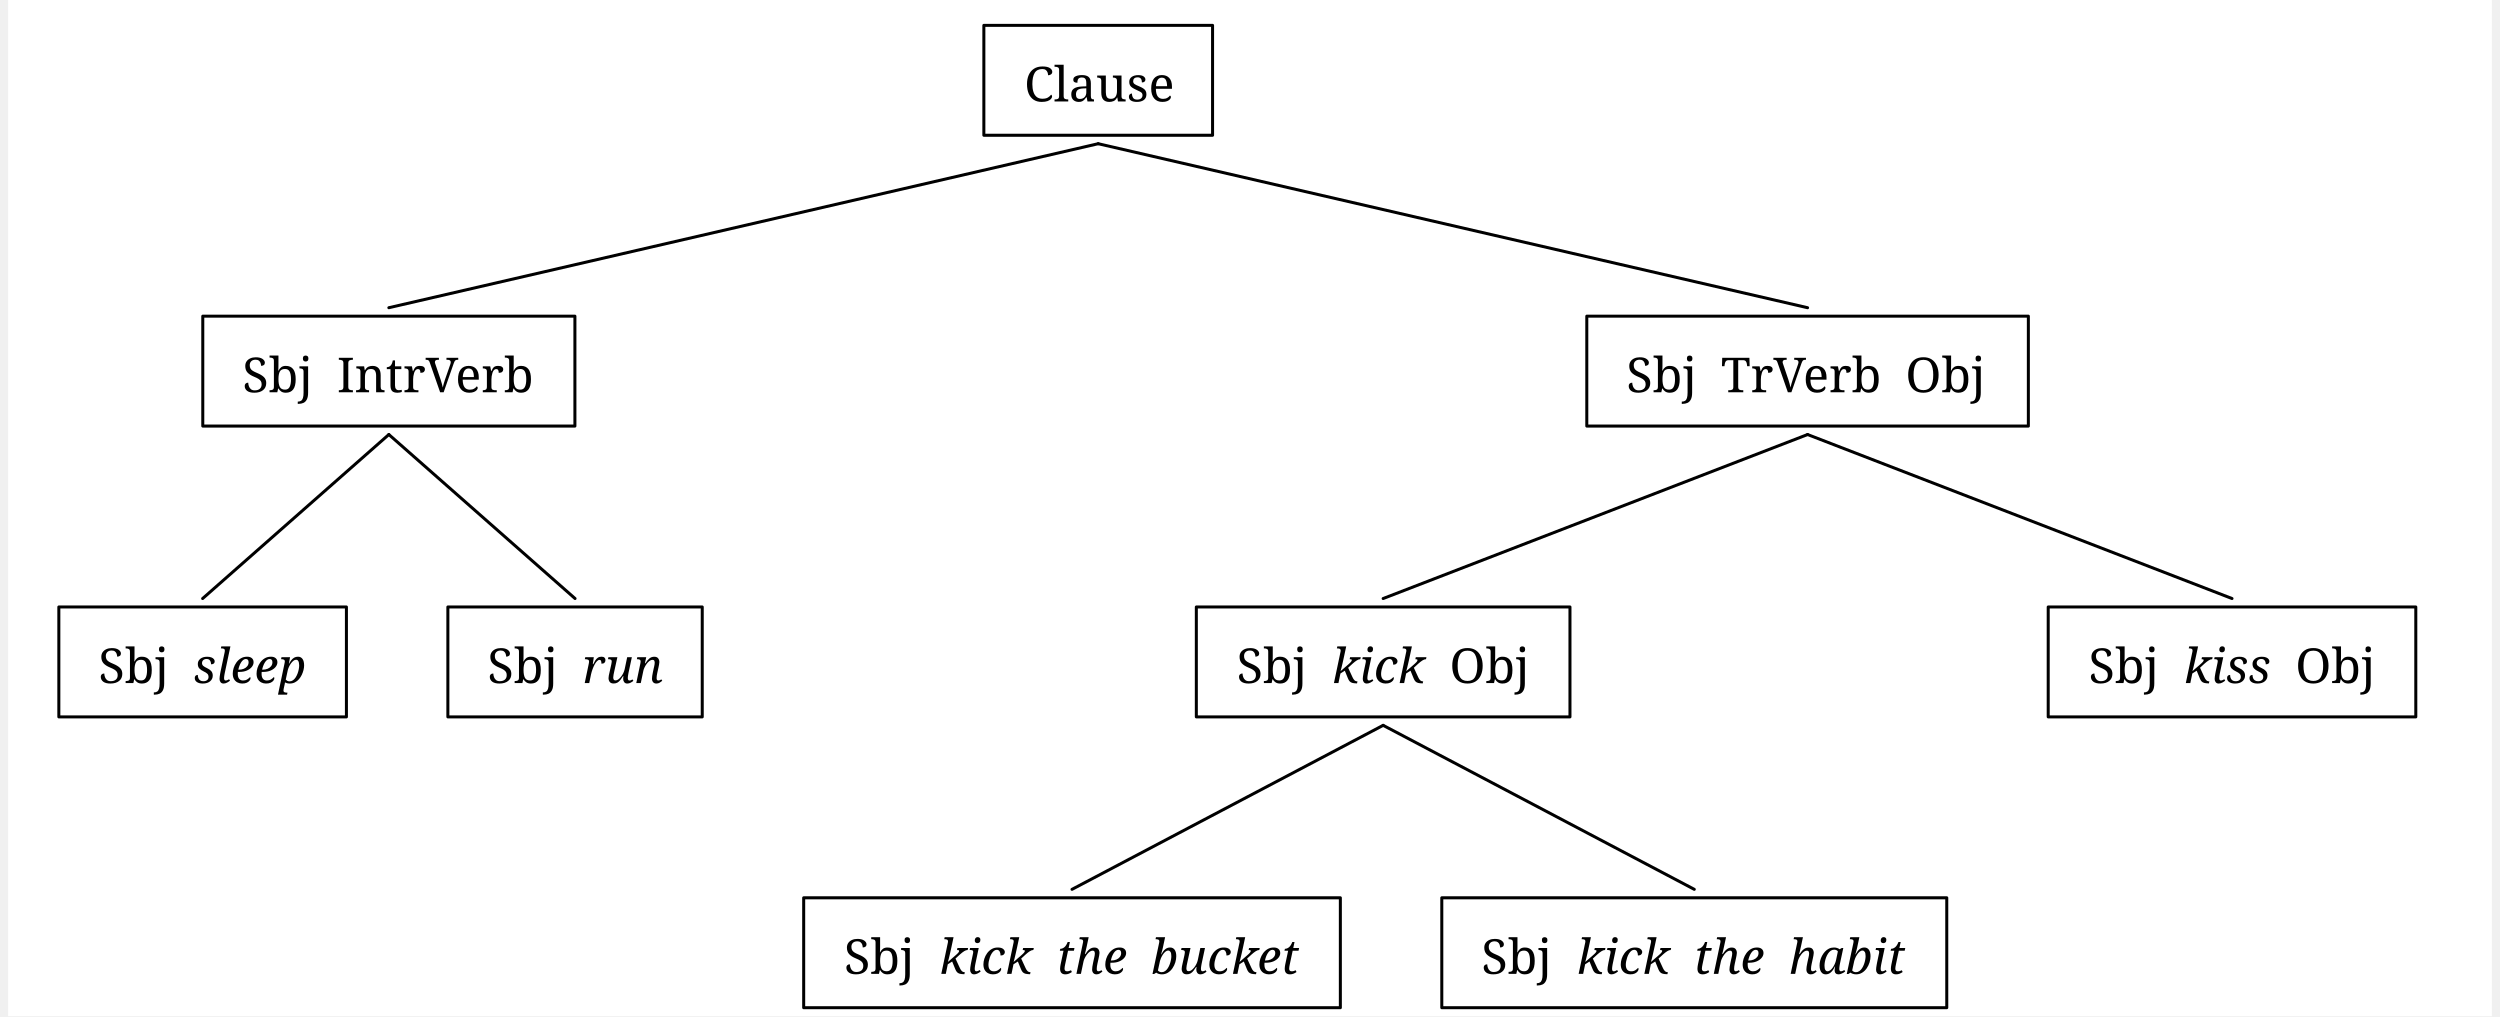
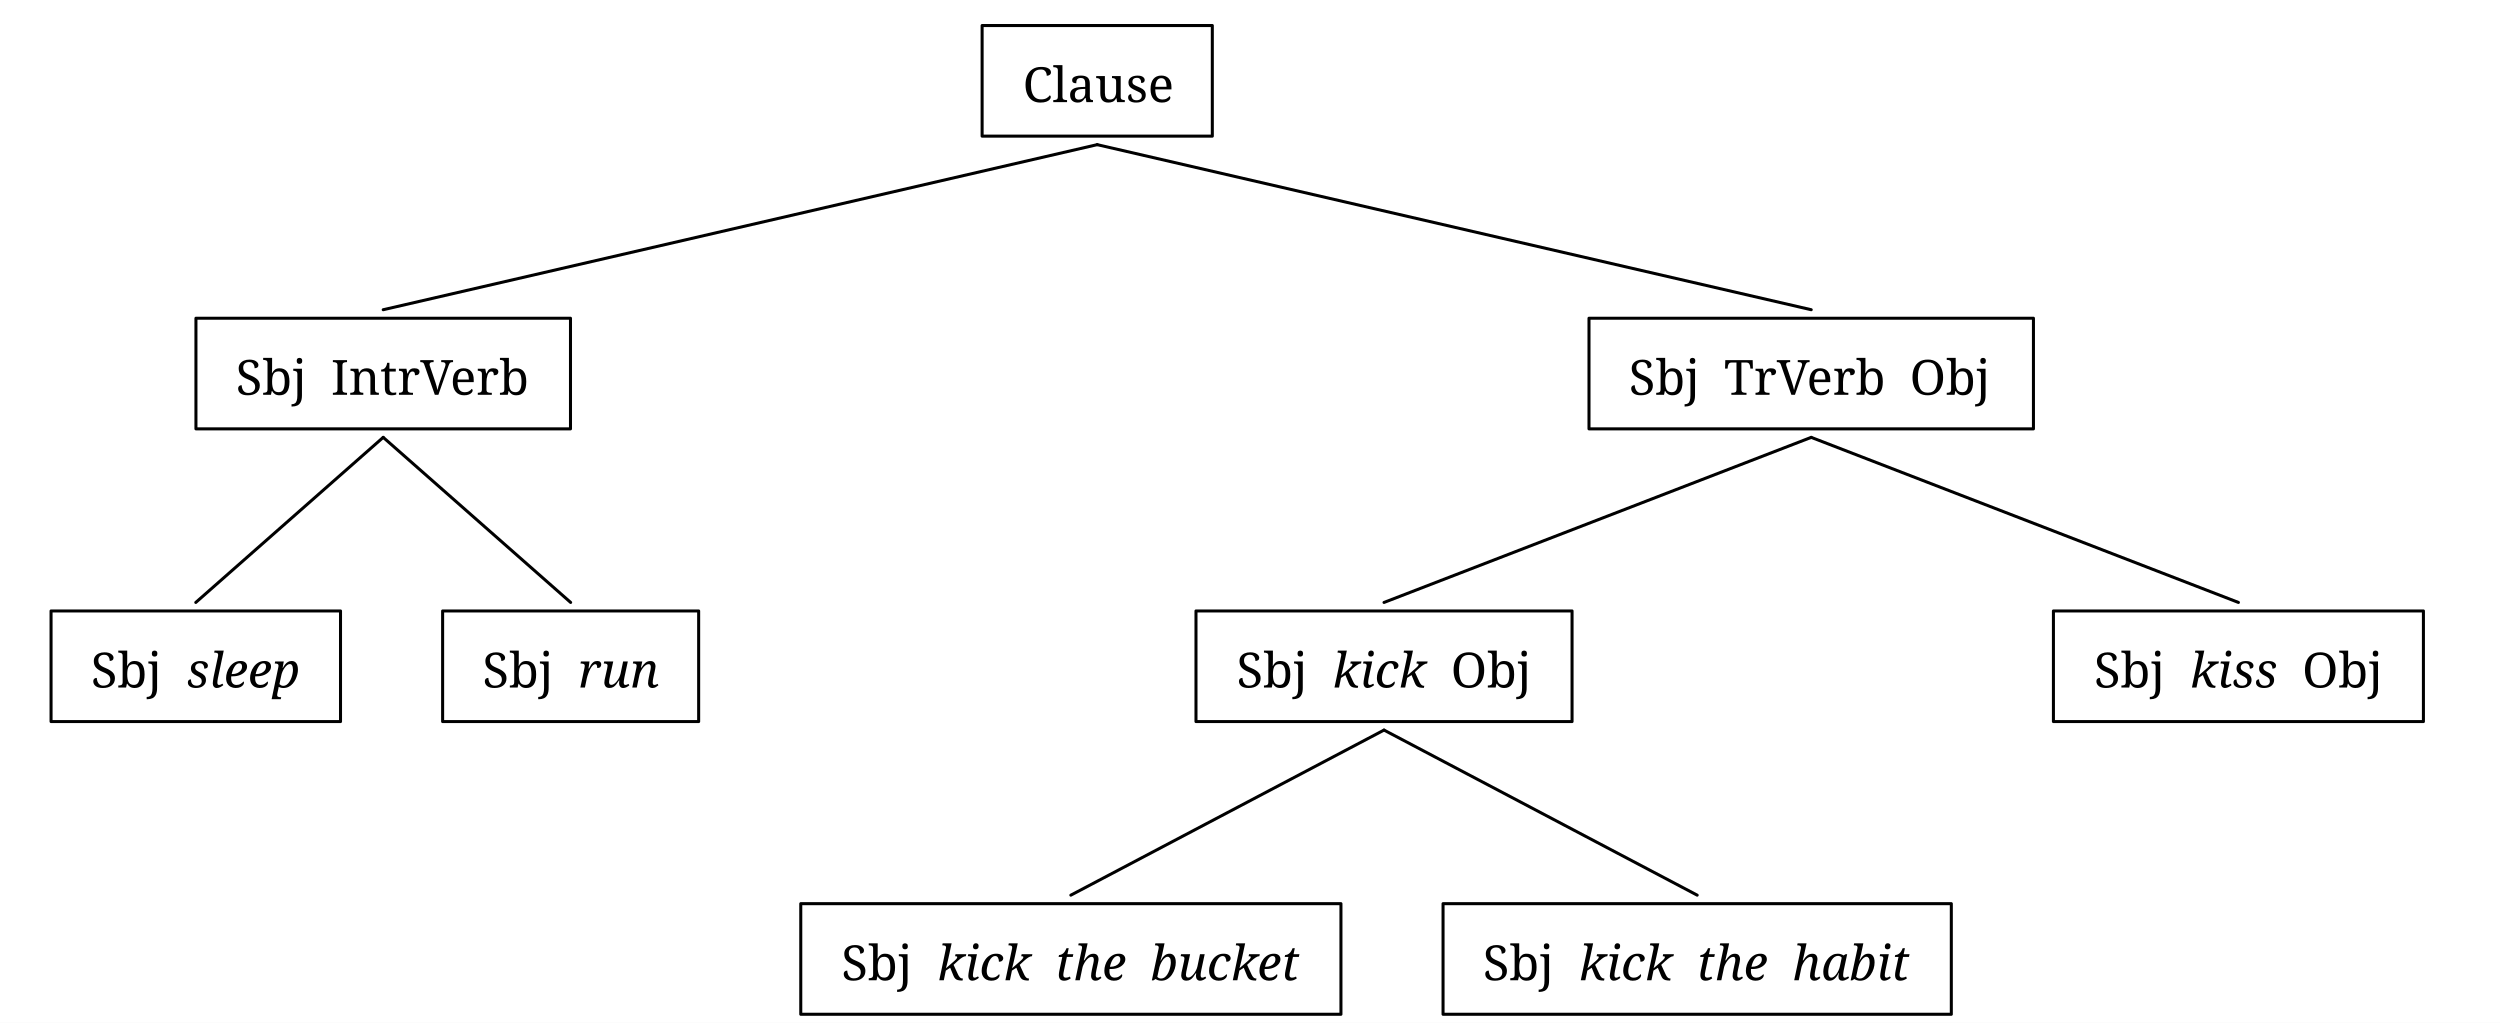
- <svg xmlns="http://www.w3.org/2000/svg" width="1628.5" height="661.92" viewBox="-16.8, 0, 1645.3, 673.12" version="1.1">
+ <svg xmlns="http://www.w3.org/2000/svg" width="1645.3" height="673.12" viewBox="-16.8, 0, 1645.3, 673.12" version="1.1">
  <defs>
    <marker id="arrow" markerUnits="userSpaceOnUse" viewBox="0 0 10 10" refX="10" refY="5" markerWidth="16.8" markerHeight="16.8" orient="auto">
      <path d="M 0 0 L 10 5 L 0 10" fill="black" />
    </marker>
    <marker id="arrowBackward" markerUnits="userSpaceOnUse" viewBox="0 0 10 10" refX="5" refY="5" markerWidth="16.8" markerHeight="16.8" orient="auto">
      <path d="M 0 0 L 10 5 L 0 10 z" fill="black" />
    </marker>
    <marker id="arrowForward" markerUnits="userSpaceOnUse" viewBox="0 0 10 10" refX="5" refY="5" markerWidth="16.8" markerHeight="16.8" orient="auto">
      <path d="M 10 0 L 0 5 L 10 10 z" fill="black" />
    </marker>
    <marker id="arrowBothways" markerUnits="userSpaceOnUse" viewBox="0 0 30 10" refX="15" refY="5" markerWidth="50.4" markerHeight="16.8" orient="auto">
      <path d="M 0 5 L 10 0 L 10 5 L 20 5 L 20 0 L 30 5 L 20 10 L 20 5 L 10 5 L 10 10 z" fill="black" />
    </marker>
    <pattern id="hatchBlack" x="10" y="10" width="10" height="10" patternUnits="userSpaceOnUse" patternTransform="rotate(45)">
      <line x1="0" y="0" x2="0" y2="10" stroke="black" stroke-width="4" />
    </pattern>
    <pattern id="hatchForNode" x="10" y="10" width="10" height="10" patternUnits="userSpaceOnUse" patternTransform="rotate(45)">
      <line x1="0" y="0" x2="0" y2="10" stroke="black" stroke-width="4" />
    </pattern>
    <pattern id="hatchForLeaf" x="10" y="10" width="10" height="10" patternUnits="userSpaceOnUse" patternTransform="rotate(45)">
      <line x1="0" y="0" x2="0" y2="10" stroke="black" stroke-width="4" />
    </pattern>
  </defs>
-   <rect x="-16.8" y="0" width="1645.3" height="673.12" stroke="none" fill="white" />"
- <text white-space="pre" alignment-baseline="text-top" style="fill: black; storoke-width: 0; font-size: 32px;" x="655.8" y="67.2">
+   <rect x="-16.8" y="0" width="1645.3" height="673.12" stroke="none" fill="white" />
+   <text white-space="pre" alignment-baseline="text-top" style="fill: black; storoke-width: 0; font-size: 32px;" x="655.8" y="67.2">
    <tspan x="656.3" y="67.2" style="" text-decoration="" font-family="'Noto Serif', 'Noto Serif JP', 'Noto Serif CJK JP', 'Noto Naskh Arabic', 'Noto Sans Arabic', 'Noto Serif Hebrew', 'Noto Serif Devanagari', 'Noto Serif Thai', 'Noto Serif Khmer', 'DejaVu Serif', 'Noto Sans Math', OpenMoji, 'OpenMoji Color', 'OpenMoji Black', 'Noto Emoji', serif">Clause</tspan>
  </text>
  <text white-space="pre" alignment-baseline="text-top" style="fill: black; storoke-width: 0; font-size: 32px;" x="138.4" y="259.84">
    <tspan x="138.4" y="259.84" style="" text-decoration="" font-family="'Noto Serif', 'Noto Serif JP', 'Noto Serif CJK JP', 'Noto Naskh Arabic', 'Noto Sans Arabic', 'Noto Serif Hebrew', 'Noto Serif Devanagari', 'Noto Serif Thai', 'Noto Serif Khmer', 'DejaVu Serif', 'Noto Sans Math', OpenMoji, 'OpenMoji Color', 'OpenMoji Black', 'Noto Emoji', serif">Sbj<tspan style="fill:none;">￭</tspan>IntrVerb</tspan>
  </text>
  <text white-space="pre" alignment-baseline="text-top" style="fill: black; storoke-width: 0; font-size: 32px;" x="43.05" y="452.48">
    <tspan x="43.05" y="452.48" style="" text-decoration="" font-family="'Noto Serif', 'Noto Serif JP', 'Noto Serif CJK JP', 'Noto Naskh Arabic', 'Noto Sans Arabic', 'Noto Serif Hebrew', 'Noto Serif Devanagari', 'Noto Serif Thai', 'Noto Serif Khmer', 'DejaVu Serif', 'Noto Sans Math', OpenMoji, 'OpenMoji Color', 'OpenMoji Black', 'Noto Emoji', serif">Sbj<tspan style="fill:none;">￭</tspan>
    </tspan>
    <tspan x="106.05" y="452.48" style="font-style: italic; " text-decoration="" font-family="'Noto Serif', 'Noto Serif JP', 'Noto Serif CJK JP', 'Noto Naskh Arabic', 'Noto Sans Arabic', 'Noto Serif Hebrew', 'Noto Serif Devanagari', 'Noto Serif Thai', 'Noto Serif Khmer', 'DejaVu Serif', 'Noto Sans Math', OpenMoji, 'OpenMoji Color', 'OpenMoji Black', 'Noto Emoji', serif">sleep</tspan>
  </text>
  <text white-space="pre" alignment-baseline="text-top" style="fill: black; storoke-width: 0; font-size: 32px;" x="300.75" y="452.48">
    <tspan x="300.75" y="452.48" style="" text-decoration="" font-family="'Noto Serif', 'Noto Serif JP', 'Noto Serif CJK JP', 'Noto Naskh Arabic', 'Noto Sans Arabic', 'Noto Serif Hebrew', 'Noto Serif Devanagari', 'Noto Serif Thai', 'Noto Serif Khmer', 'DejaVu Serif', 'Noto Sans Math', OpenMoji, 'OpenMoji Color', 'OpenMoji Black', 'Noto Emoji', serif">Sbj<tspan style="fill:none;">￭</tspan>
    </tspan>
    <tspan x="363.75" y="452.48" style="font-style: italic; " text-decoration="" font-family="'Noto Serif', 'Noto Serif JP', 'Noto Serif CJK JP', 'Noto Naskh Arabic', 'Noto Sans Arabic', 'Noto Serif Hebrew', 'Noto Serif Devanagari', 'Noto Serif Thai', 'Noto Serif Khmer', 'DejaVu Serif', 'Noto Sans Math', OpenMoji, 'OpenMoji Color', 'OpenMoji Black', 'Noto Emoji', serif">run</tspan>
  </text>
  <text white-space="pre" alignment-baseline="text-top" style="fill: black; storoke-width: 0; font-size: 32px;" x="1055.2" y="259.84">
    <tspan x="1055.2" y="259.84" style="" text-decoration="" font-family="'Noto Serif', 'Noto Serif JP', 'Noto Serif CJK JP', 'Noto Naskh Arabic', 'Noto Sans Arabic', 'Noto Serif Hebrew', 'Noto Serif Devanagari', 'Noto Serif Thai', 'Noto Serif Khmer', 'DejaVu Serif', 'Noto Sans Math', OpenMoji, 'OpenMoji Color', 'OpenMoji Black', 'Noto Emoji', serif">Sbj<tspan style="fill:none;">￭</tspan>TrVerb<tspan style="fill:none;">￭</tspan>Obj</tspan>
  </text>
  <text white-space="pre" alignment-baseline="text-top" style="fill: black; storoke-width: 0; font-size: 32px;" x="796.55" y="452.48">
    <tspan x="797.05" y="452.48" style="" text-decoration="" font-family="'Noto Serif', 'Noto Serif JP', 'Noto Serif CJK JP', 'Noto Naskh Arabic', 'Noto Sans Arabic', 'Noto Serif Hebrew', 'Noto Serif Devanagari', 'Noto Serif Thai', 'Noto Serif Khmer', 'DejaVu Serif', 'Noto Sans Math', OpenMoji, 'OpenMoji Color', 'OpenMoji Black', 'Noto Emoji', serif">Sbj<tspan style="fill:none;">￭</tspan>
    </tspan>
    <tspan x="860.05" y="452.48" style="font-style: italic; " text-decoration="" font-family="'Noto Serif', 'Noto Serif JP', 'Noto Serif CJK JP', 'Noto Naskh Arabic', 'Noto Sans Arabic', 'Noto Serif Hebrew', 'Noto Serif Devanagari', 'Noto Serif Thai', 'Noto Serif Khmer', 'DejaVu Serif', 'Noto Sans Math', OpenMoji, 'OpenMoji Color', 'OpenMoji Black', 'Noto Emoji', serif">kick</tspan>
    <tspan x="922.05" y="452.48" style="" text-decoration="" font-family="'Noto Serif', 'Noto Serif JP', 'Noto Serif CJK JP', 'Noto Naskh Arabic', 'Noto Sans Arabic', 'Noto Serif Hebrew', 'Noto Serif Devanagari', 'Noto Serif Thai', 'Noto Serif Khmer', 'DejaVu Serif', 'Noto Sans Math', OpenMoji, 'OpenMoji Color', 'OpenMoji Black', 'Noto Emoji', serif">
      <tspan style="fill:none;">￭</tspan>Obj</tspan>
  </text>
  <text white-space="pre" alignment-baseline="text-top" style="fill: black; storoke-width: 0; font-size: 32px;" x="536.45" y="645.12">
    <tspan x="536.95" y="645.12" style="" text-decoration="" font-family="'Noto Serif', 'Noto Serif JP', 'Noto Serif CJK JP', 'Noto Naskh Arabic', 'Noto Sans Arabic', 'Noto Serif Hebrew', 'Noto Serif Devanagari', 'Noto Serif Thai', 'Noto Serif Khmer', 'DejaVu Serif', 'Noto Sans Math', OpenMoji, 'OpenMoji Color', 'OpenMoji Black', 'Noto Emoji', serif">Sbj<tspan style="fill:none;">￭</tspan>
    </tspan>
    <tspan x="599.95" y="645.12" style="font-style: italic; " text-decoration="" font-family="'Noto Serif', 'Noto Serif JP', 'Noto Serif CJK JP', 'Noto Naskh Arabic', 'Noto Sans Arabic', 'Noto Serif Hebrew', 'Noto Serif Devanagari', 'Noto Serif Thai', 'Noto Serif Khmer', 'DejaVu Serif', 'Noto Sans Math', OpenMoji, 'OpenMoji Color', 'OpenMoji Black', 'Noto Emoji', serif">kick<tspan style="fill:none;">￭</tspan>the<tspan style="fill:none;">￭</tspan>bucket</tspan>
  </text>
  <text white-space="pre" alignment-baseline="text-top" style="fill: black; storoke-width: 0; font-size: 32px;" x="959.15" y="645.12">
    <tspan x="959.15" y="645.12" style="" text-decoration="" font-family="'Noto Serif', 'Noto Serif JP', 'Noto Serif CJK JP', 'Noto Naskh Arabic', 'Noto Sans Arabic', 'Noto Serif Hebrew', 'Noto Serif Devanagari', 'Noto Serif Thai', 'Noto Serif Khmer', 'DejaVu Serif', 'Noto Sans Math', OpenMoji, 'OpenMoji Color', 'OpenMoji Black', 'Noto Emoji', serif">Sbj<tspan style="fill:none;">￭</tspan>
    </tspan>
    <tspan x="1022.15" y="645.12" style="font-style: italic; " text-decoration="" font-family="'Noto Serif', 'Noto Serif JP', 'Noto Serif CJK JP', 'Noto Naskh Arabic', 'Noto Sans Arabic', 'Noto Serif Hebrew', 'Noto Serif Devanagari', 'Noto Serif Thai', 'Noto Serif Khmer', 'DejaVu Serif', 'Noto Sans Math', OpenMoji, 'OpenMoji Color', 'OpenMoji Black', 'Noto Emoji', serif">kick<tspan style="fill:none;">￭</tspan>the<tspan style="fill:none;">￭</tspan>habit</tspan>
  </text>
  <text white-space="pre" alignment-baseline="text-top" style="fill: black; storoke-width: 0; font-size: 32px;" x="1360.85" y="452.48">
    <tspan x="1361.35" y="452.48" style="" text-decoration="" font-family="'Noto Serif', 'Noto Serif JP', 'Noto Serif CJK JP', 'Noto Naskh Arabic', 'Noto Sans Arabic', 'Noto Serif Hebrew', 'Noto Serif Devanagari', 'Noto Serif Thai', 'Noto Serif Khmer', 'DejaVu Serif', 'Noto Sans Math', OpenMoji, 'OpenMoji Color', 'OpenMoji Black', 'Noto Emoji', serif">Sbj<tspan style="fill:none;">￭</tspan>
    </tspan>
    <tspan x="1424.35" y="452.48" style="font-style: italic; " text-decoration="" font-family="'Noto Serif', 'Noto Serif JP', 'Noto Serif CJK JP', 'Noto Naskh Arabic', 'Noto Sans Arabic', 'Noto Serif Hebrew', 'Noto Serif Devanagari', 'Noto Serif Thai', 'Noto Serif Khmer', 'DejaVu Serif', 'Noto Sans Math', OpenMoji, 'OpenMoji Color', 'OpenMoji Black', 'Noto Emoji', serif">kiss</tspan>
    <tspan x="1482.35" y="452.48" style="" text-decoration="" font-family="'Noto Serif', 'Noto Serif JP', 'Noto Serif CJK JP', 'Noto Naskh Arabic', 'Noto Sans Arabic', 'Noto Serif Hebrew', 'Noto Serif Devanagari', 'Noto Serif Thai', 'Noto Serif Khmer', 'DejaVu Serif', 'Noto Sans Math', OpenMoji, 'OpenMoji Color', 'OpenMoji Black', 'Noto Emoji', serif">
      <tspan style="fill:none;">￭</tspan>Obj</tspan>
  </text>
  <line style="fill: none; stroke:black; stroke-width:2; stroke-linejoin:round; stroke-linecap:round;" x1="235.4" y1="203.84" x2="705.3" y2="95.2" />
  <line style="fill: none; stroke:black; stroke-width:2; stroke-linejoin:round; stroke-linecap:round;" x1="1175.2" y1="203.84" x2="705.3" y2="95.2" />
  <line style="fill: none; stroke:black; stroke-width:2; stroke-linejoin:round; stroke-linecap:round;" x1="112.05" y1="396.48" x2="235.4" y2="287.84" />
  <line style="fill: none; stroke:black; stroke-width:2; stroke-linejoin:round; stroke-linecap:round;" x1="358.75" y1="396.48" x2="235.4" y2="287.84" />
  <line style="fill: none; stroke:black; stroke-width:2; stroke-linejoin:round; stroke-linecap:round;" x1="894.05" y1="396.48" x2="1175.2" y2="287.84" />
  <line style="fill: none; stroke:black; stroke-width:2; stroke-linejoin:round; stroke-linecap:round;" x1="1456.35" y1="396.48" x2="1175.2" y2="287.84" />
  <line style="fill: none; stroke:black; stroke-width:2; stroke-linejoin:round; stroke-linecap:round;" x1="687.95" y1="589.12" x2="894.05" y2="480.48" />
  <line style="fill: none; stroke:black; stroke-width:2; stroke-linejoin:round; stroke-linecap:round;" x1="1100.15" y1="589.12" x2="894.05" y2="480.48" />
  <polygon style="stroke:black; stroke-width:2; fill:none; stroke-linejoin:round; stroke-linecap:round;" points="629.55,16.8 781.05,16.8 781.05,89.6 629.55,89.6" />
  <polygon style="stroke:black; stroke-width:2; fill:none; stroke-linejoin:round; stroke-linecap:round;" points="112.15,209.44 358.65,209.44 358.65,282.24 112.15,282.24" />
  <polygon style="stroke:black; stroke-width:2; fill:none; stroke-linejoin:round; stroke-linecap:round;" points="16.8,402.08 207.3,402.08 207.3,474.88 16.8,474.88" />
  <polygon style="stroke:black; stroke-width:2; fill:none; stroke-linejoin:round; stroke-linecap:round;" points="274.5,402.08 443,402.08 443,474.88 274.5,474.88" />
  <polygon style="stroke:black; stroke-width:2; fill:none; stroke-linejoin:round; stroke-linecap:round;" points="1028.95,209.44 1321.45,209.44 1321.45,282.24 1028.95,282.24" />
  <polygon style="stroke:black; stroke-width:2; fill:none; stroke-linejoin:round; stroke-linecap:round;" points="770.3,402.08 1017.8,402.08 1017.8,474.88 770.3,474.88" />
  <polygon style="stroke:black; stroke-width:2; fill:none; stroke-linejoin:round; stroke-linecap:round;" points="510.2,594.72 865.7,594.72 865.7,667.52 510.2,667.52" />
  <polygon style="stroke:black; stroke-width:2; fill:none; stroke-linejoin:round; stroke-linecap:round;" points="932.9,594.72 1267.4,594.72 1267.4,667.52 932.9,667.52" />
  <polygon style="stroke:black; stroke-width:2; fill:none; stroke-linejoin:round; stroke-linecap:round;" points="1334.6,402.08 1578.1,402.08 1578.1,474.88 1334.6,474.88" />
</svg>
